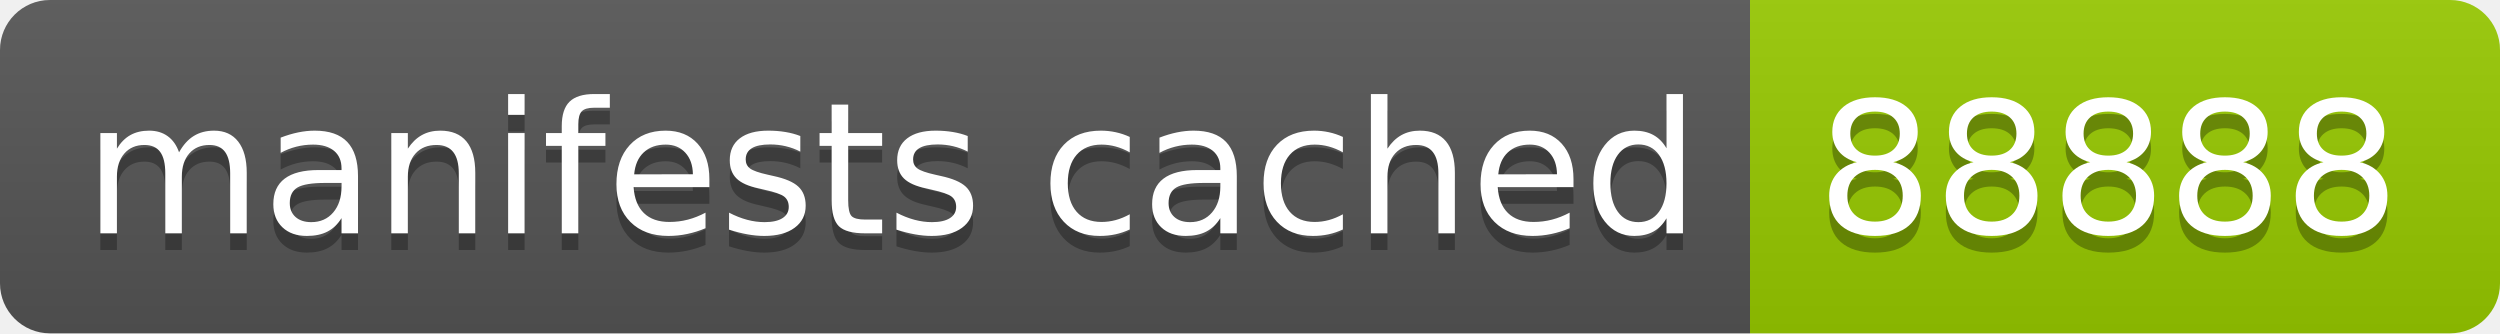
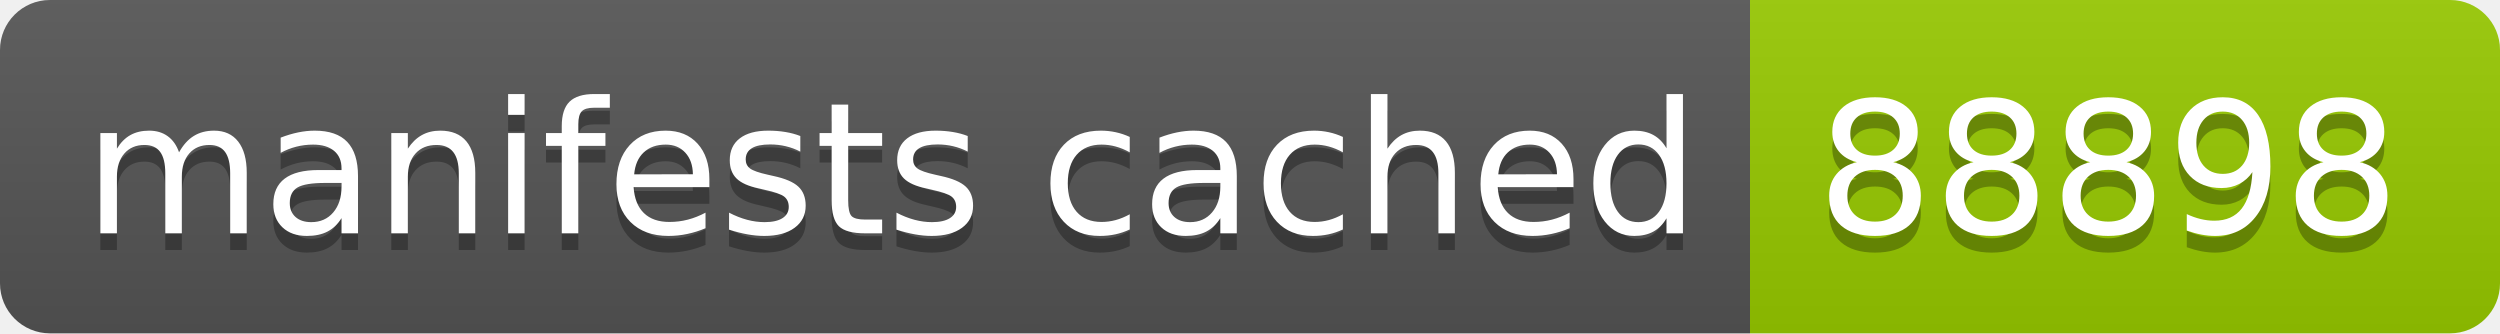
- <svg xmlns="http://www.w3.org/2000/svg" width="150" height="20" role="img" aria-label="manifests cached: 88888">
+ <svg xmlns="http://www.w3.org/2000/svg" width="150" height="20" role="img" aria-label="manifests cached: 88898">
  <linearGradient id="s" x2="0" y2="100%">
    <stop offset="0" stop-color="#bbb" stop-opacity=".1" />
    <stop offset="1" stop-opacity=".1" />
  </linearGradient>
  <clipPath id="r">
    <rect width="150" height="20" rx="3" fill="#fff" />
  </clipPath>
  <g clip-path="url(#r)">
    <rect width="105" height="20" fill="#555" />
    <rect x="105" width="45" height="20" fill="#97ca00" />
    <rect width="150" height="20" fill="url(#s)" />
  </g>
  <g fill="#fff" text-anchor="middle" font-family="Verdana,Geneva,DejaVu Sans,sans-serif" text-rendering="geometricPrecision" font-size="110">
    <text aria-hidden="true" x="535" y="150" fill="#010101" fill-opacity=".3" transform="scale(.1)" textLength="950">manifests cached</text>
    <text x="535" y="140" transform="scale(.1)" fill="#fff" textLength="950">manifests cached</text>
-     <text aria-hidden="true" x="1265" y="150" fill="#010101" fill-opacity=".3" transform="scale(.1)" textLength="350">88888</text>
-     <text x="1265" y="140" transform="scale(.1)" fill="#fff" textLength="350">88888</text>
+     <text aria-hidden="true" x="1265" y="150" fill="#010101" fill-opacity=".3" transform="scale(.1)" textLength="350">88898</text>
+     <text x="1265" y="140" transform="scale(.1)" fill="#fff" textLength="350">88898</text>
  </g>
</svg>
